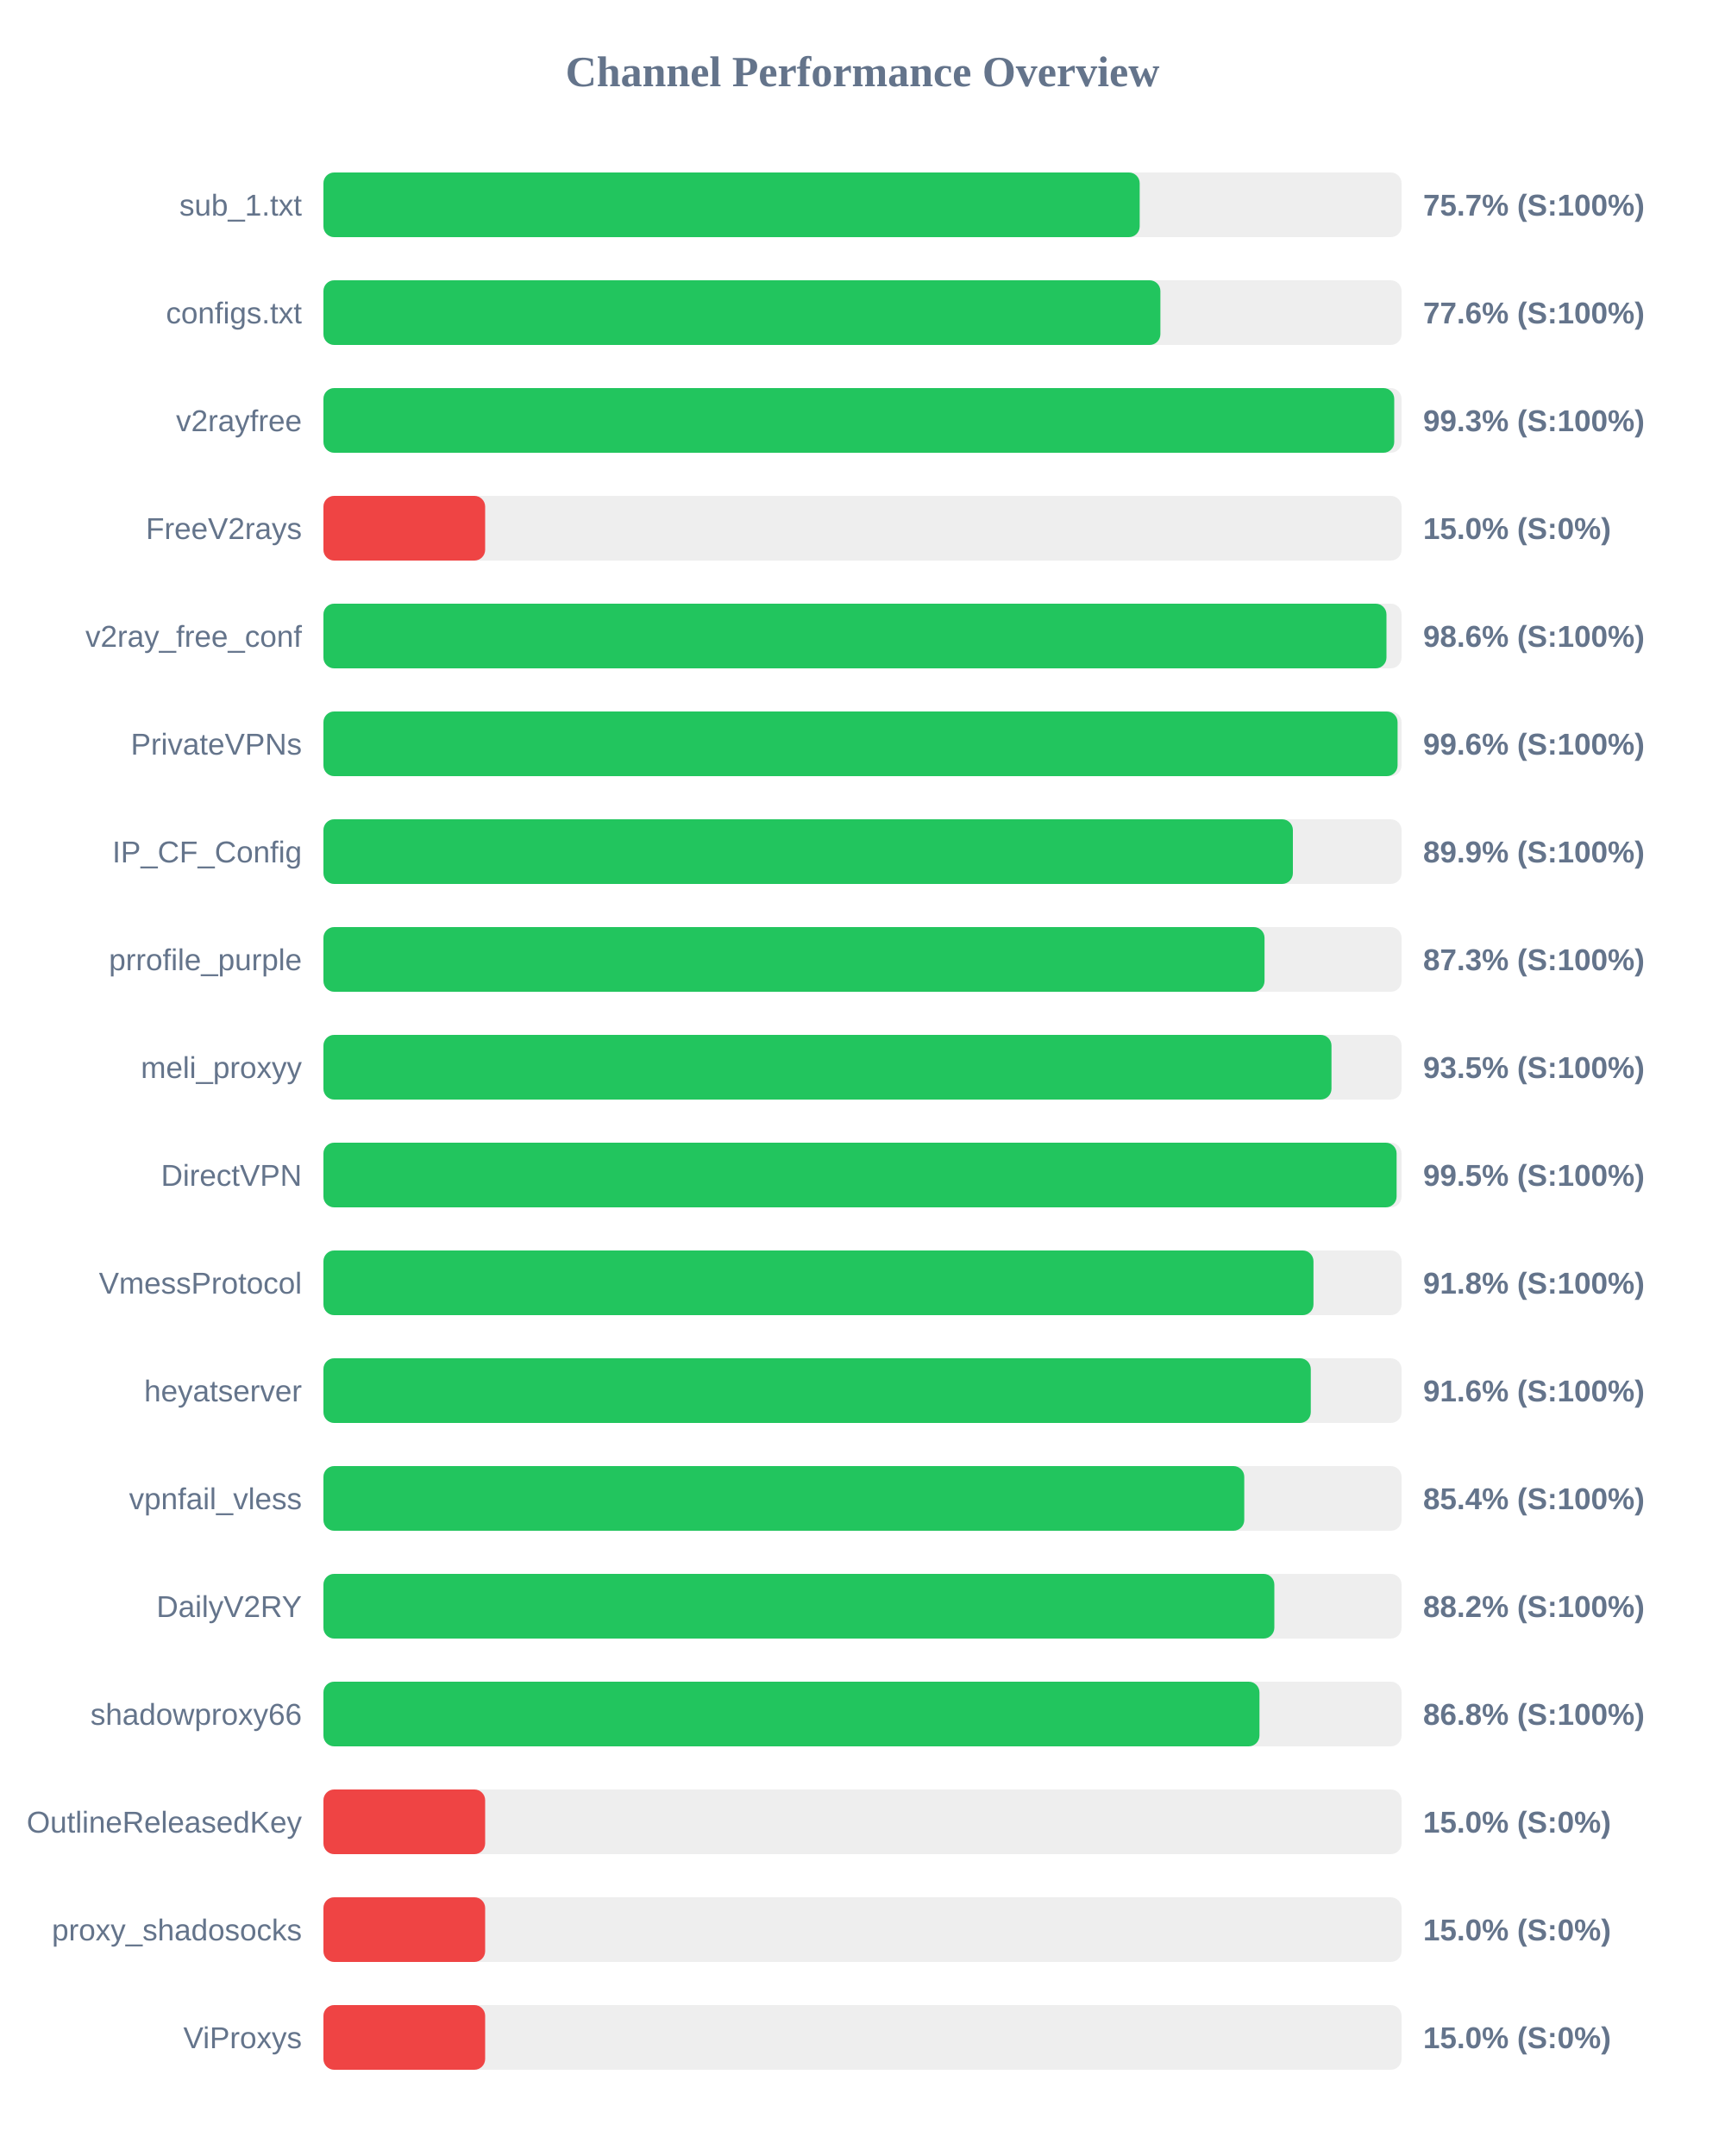
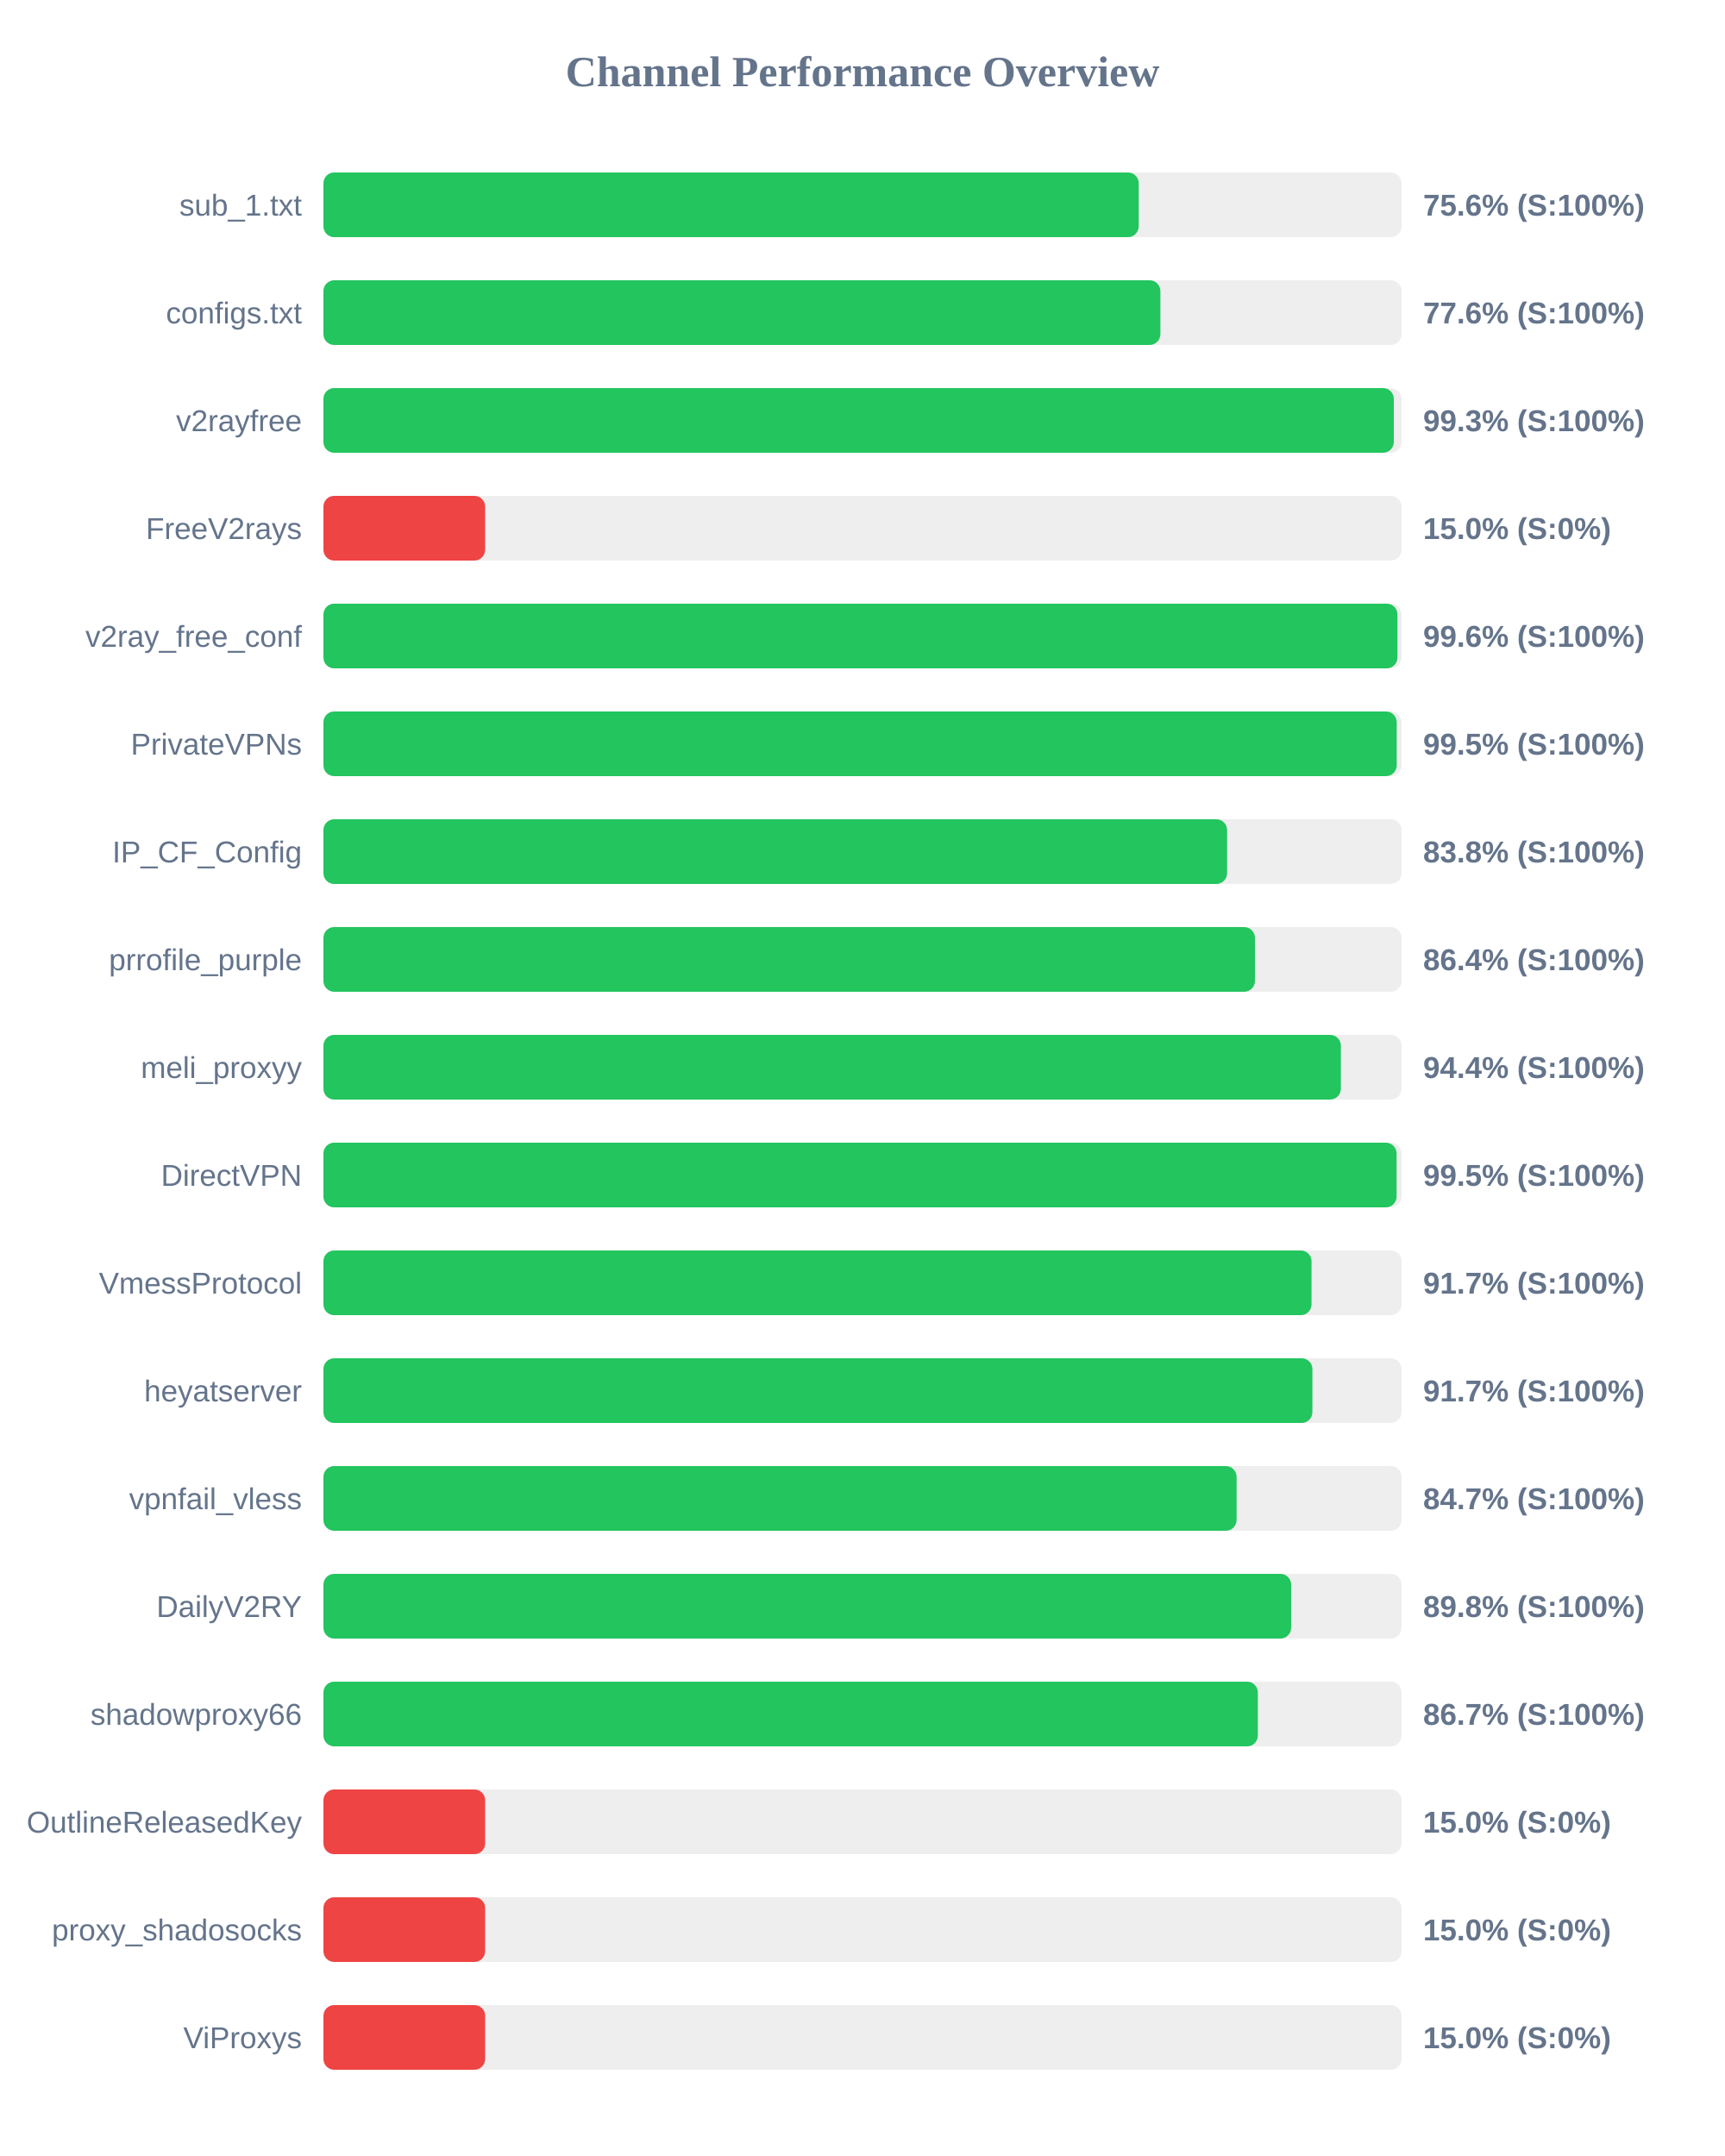
<svg xmlns="http://www.w3.org/2000/svg" width="800" height="1000" version="1.1">
  <style>
        .row { font: 14px Arial; fill: #64748b; }
        .score { font: bold 14px Arial; fill: #64748b; }
    </style>
  <text x="400" y="40" text-anchor="middle" font-size="20px" font-weight="bold" fill="#64748b">Channel Performance Overview</text>
  <rect x="150" y="80" width="500" height="30" fill="#eee" rx="5" />
-   <rect x="150" y="80" width="378.55" height="30" fill="#22c55e" rx="5" />
+   <rect x="150" y="80" width="378.1" height="30" fill="#22c55e" rx="5" />
  <text x="140" y="100" text-anchor="end" class="row">sub_1.txt</text>
-   <text x="660" y="100" text-anchor="start" class="score">75.7% (S:100%)</text>
+   <text x="660" y="100" text-anchor="start" class="score">75.6% (S:100%)</text>
  <rect x="150" y="130" width="500" height="30" fill="#eee" rx="5" />
  <rect x="150" y="130" width="388.15" height="30" fill="#22c55e" rx="5" />
  <text x="140" y="150" text-anchor="end" class="row">configs.txt</text>
  <text x="660" y="150" text-anchor="start" class="score">77.6% (S:100%)</text>
  <rect x="150" y="180" width="500" height="30" fill="#eee" rx="5" />
-   <rect x="150" y="180" width="496.6" height="30" fill="#22c55e" rx="5" />
+   <rect x="150" y="180" width="496.4" height="30" fill="#22c55e" rx="5" />
  <text x="140" y="200" text-anchor="end" class="row">v2rayfree</text>
  <text x="660" y="200" text-anchor="start" class="score">99.3% (S:100%)</text>
  <rect x="150" y="230" width="500" height="30" fill="#eee" rx="5" />
  <rect x="150" y="230" width="75.0" height="30" fill="#ef4444" rx="5" />
  <text x="140" y="250" text-anchor="end" class="row">FreeV2rays</text>
  <text x="660" y="250" text-anchor="start" class="score">15.0% (S:0%)</text>
  <rect x="150" y="280" width="500" height="30" fill="#eee" rx="5" />
-   <rect x="150" y="280" width="493.0" height="30" fill="#22c55e" rx="5" />
+   <rect x="150" y="280" width="498.1" height="30" fill="#22c55e" rx="5" />
  <text x="140" y="300" text-anchor="end" class="row">v2ray_free_conf</text>
-   <text x="660" y="300" text-anchor="start" class="score">98.6% (S:100%)</text>
+   <text x="660" y="300" text-anchor="start" class="score">99.6% (S:100%)</text>
  <rect x="150" y="330" width="500" height="30" fill="#eee" rx="5" />
-   <rect x="150" y="330" width="498.15" height="30" fill="#22c55e" rx="5" />
+   <rect x="150" y="330" width="497.75" height="30" fill="#22c55e" rx="5" />
  <text x="140" y="350" text-anchor="end" class="row">PrivateVPNs</text>
-   <text x="660" y="350" text-anchor="start" class="score">99.6% (S:100%)</text>
+   <text x="660" y="350" text-anchor="start" class="score">99.5% (S:100%)</text>
  <rect x="150" y="380" width="500" height="30" fill="#eee" rx="5" />
-   <rect x="150" y="380" width="449.6" height="30" fill="#22c55e" rx="5" />
+   <rect x="150" y="380" width="419.1" height="30" fill="#22c55e" rx="5" />
  <text x="140" y="400" text-anchor="end" class="row">IP_CF_Config</text>
-   <text x="660" y="400" text-anchor="start" class="score">89.9% (S:100%)</text>
+   <text x="660" y="400" text-anchor="start" class="score">83.8% (S:100%)</text>
  <rect x="150" y="430" width="500" height="30" fill="#eee" rx="5" />
-   <rect x="150" y="430" width="436.45" height="30" fill="#22c55e" rx="5" />
+   <rect x="150" y="430" width="432.0" height="30" fill="#22c55e" rx="5" />
  <text x="140" y="450" text-anchor="end" class="row">prrofile_purple</text>
-   <text x="660" y="450" text-anchor="start" class="score">87.3% (S:100%)</text>
+   <text x="660" y="450" text-anchor="start" class="score">86.4% (S:100%)</text>
  <rect x="150" y="480" width="500" height="30" fill="#eee" rx="5" />
-   <rect x="150" y="480" width="467.5" height="30" fill="#22c55e" rx="5" />
+   <rect x="150" y="480" width="471.85" height="30" fill="#22c55e" rx="5" />
  <text x="140" y="500" text-anchor="end" class="row">meli_proxyy</text>
-   <text x="660" y="500" text-anchor="start" class="score">93.5% (S:100%)</text>
+   <text x="660" y="500" text-anchor="start" class="score">94.4% (S:100%)</text>
  <rect x="150" y="530" width="500" height="30" fill="#eee" rx="5" />
  <rect x="150" y="530" width="497.7" height="30" fill="#22c55e" rx="5" />
  <text x="140" y="550" text-anchor="end" class="row">DirectVPN</text>
  <text x="660" y="550" text-anchor="start" class="score">99.5% (S:100%)</text>
  <rect x="150" y="580" width="500" height="30" fill="#eee" rx="5" />
-   <rect x="150" y="580" width="459.15" height="30" fill="#22c55e" rx="5" />
+   <rect x="150" y="580" width="458.25" height="30" fill="#22c55e" rx="5" />
  <text x="140" y="600" text-anchor="end" class="row">VmessProtocol</text>
-   <text x="660" y="600" text-anchor="start" class="score">91.8% (S:100%)</text>
+   <text x="660" y="600" text-anchor="start" class="score">91.7% (S:100%)</text>
  <rect x="150" y="630" width="500" height="30" fill="#eee" rx="5" />
-   <rect x="150" y="630" width="457.9" height="30" fill="#22c55e" rx="5" />
+   <rect x="150" y="630" width="458.65" height="30" fill="#22c55e" rx="5" />
  <text x="140" y="650" text-anchor="end" class="row">heyatserver</text>
-   <text x="660" y="650" text-anchor="start" class="score">91.6% (S:100%)</text>
+   <text x="660" y="650" text-anchor="start" class="score">91.7% (S:100%)</text>
  <rect x="150" y="680" width="500" height="30" fill="#eee" rx="5" />
-   <rect x="150" y="680" width="427.05" height="30" fill="#22c55e" rx="5" />
+   <rect x="150" y="680" width="423.5" height="30" fill="#22c55e" rx="5" />
  <text x="140" y="700" text-anchor="end" class="row">vpnfail_vless</text>
-   <text x="660" y="700" text-anchor="start" class="score">85.4% (S:100%)</text>
+   <text x="660" y="700" text-anchor="start" class="score">84.7% (S:100%)</text>
  <rect x="150" y="730" width="500" height="30" fill="#eee" rx="5" />
-   <rect x="150" y="730" width="441.0" height="30" fill="#22c55e" rx="5" />
+   <rect x="150" y="730" width="448.8" height="30" fill="#22c55e" rx="5" />
  <text x="140" y="750" text-anchor="end" class="row">DailyV2RY</text>
-   <text x="660" y="750" text-anchor="start" class="score">88.2% (S:100%)</text>
+   <text x="660" y="750" text-anchor="start" class="score">89.8% (S:100%)</text>
  <rect x="150" y="780" width="500" height="30" fill="#eee" rx="5" />
-   <rect x="150" y="780" width="434.1" height="30" fill="#22c55e" rx="5" />
+   <rect x="150" y="780" width="433.35" height="30" fill="#22c55e" rx="5" />
  <text x="140" y="800" text-anchor="end" class="row">shadowproxy66</text>
-   <text x="660" y="800" text-anchor="start" class="score">86.8% (S:100%)</text>
+   <text x="660" y="800" text-anchor="start" class="score">86.7% (S:100%)</text>
  <rect x="150" y="830" width="500" height="30" fill="#eee" rx="5" />
  <rect x="150" y="830" width="75.0" height="30" fill="#ef4444" rx="5" />
  <text x="140" y="850" text-anchor="end" class="row">OutlineReleasedKey</text>
  <text x="660" y="850" text-anchor="start" class="score">15.0% (S:0%)</text>
  <rect x="150" y="880" width="500" height="30" fill="#eee" rx="5" />
  <rect x="150" y="880" width="75.0" height="30" fill="#ef4444" rx="5" />
  <text x="140" y="900" text-anchor="end" class="row">proxy_shadosocks</text>
  <text x="660" y="900" text-anchor="start" class="score">15.0% (S:0%)</text>
  <rect x="150" y="930" width="500" height="30" fill="#eee" rx="5" />
  <rect x="150" y="930" width="75.0" height="30" fill="#ef4444" rx="5" />
  <text x="140" y="950" text-anchor="end" class="row">ViProxys</text>
  <text x="660" y="950" text-anchor="start" class="score">15.0% (S:0%)</text>
</svg>
